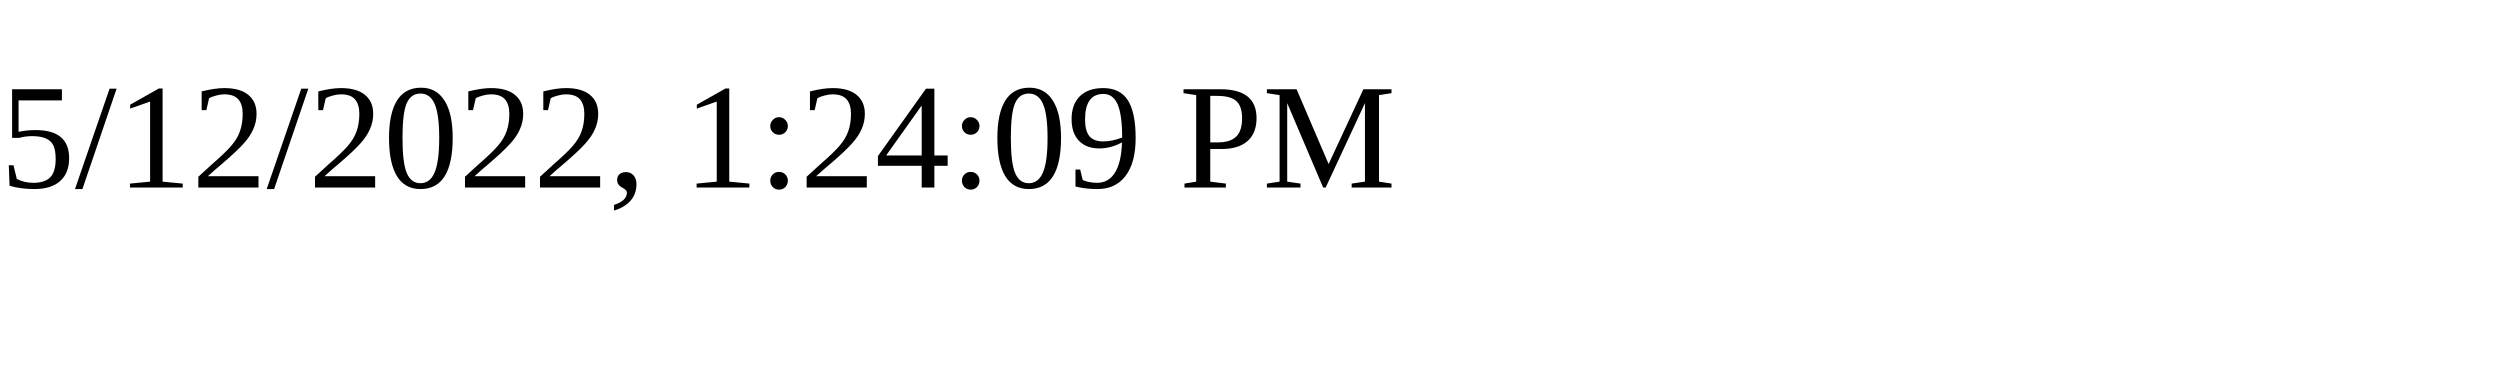
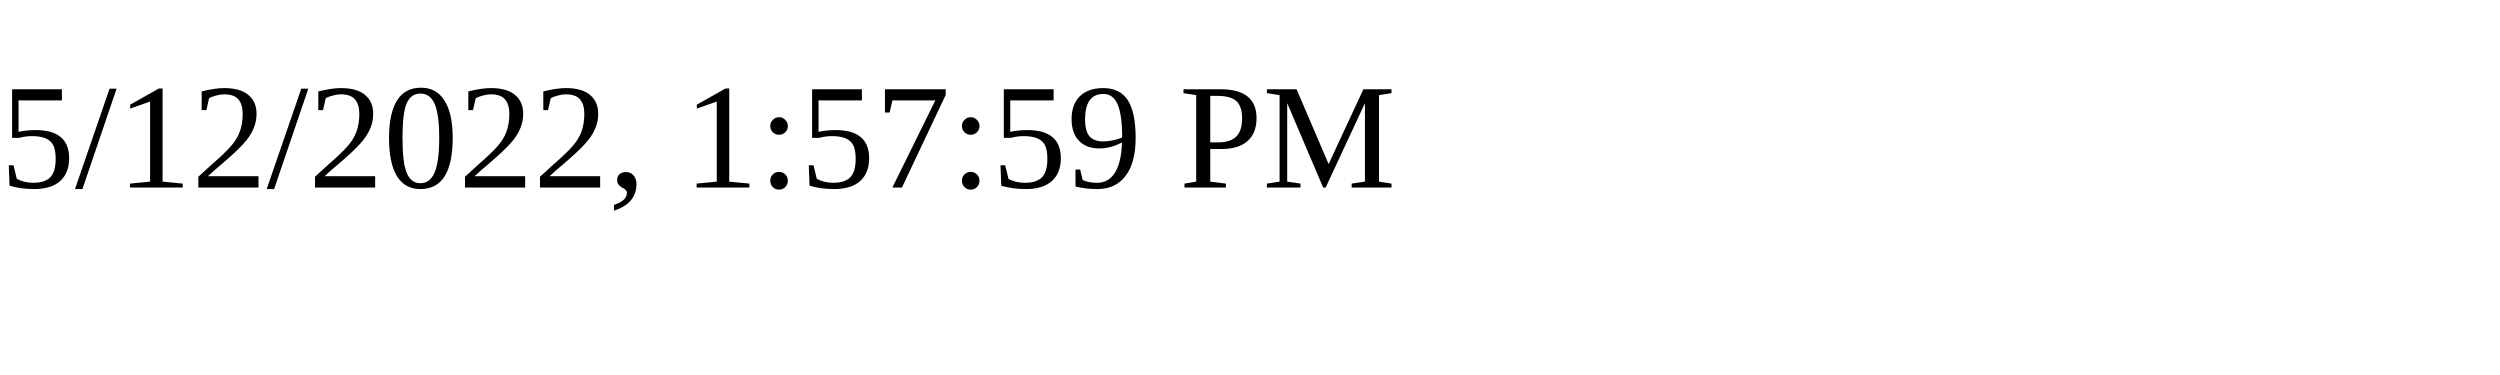
<svg xmlns="http://www.w3.org/2000/svg" height="30" width="200">
-   <text x="0" y="15">5/12/2022, 1:24:09 PM</text>
+   <text x="0" y="15">5/12/2022, 1:57:59 PM</text>
</svg>
